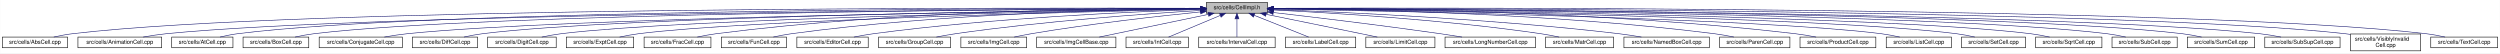
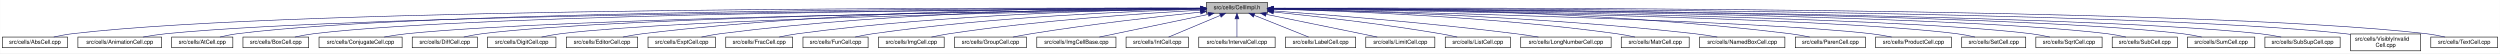
- <svg xmlns="http://www.w3.org/2000/svg" xmlns:xlink="http://www.w3.org/1999/xlink" width="4451pt" height="95pt" viewBox="0.00 0.00 4450.50 95.00">
+ <svg xmlns="http://www.w3.org/2000/svg" xmlns:xlink="http://www.w3.org/1999/xlink" width="4453pt" height="95pt" viewBox="0.00 0.00 4452.50 95.00">
  <g id="graph0" class="graph" transform="scale(1 1) rotate(0) translate(4 91)">
-     <polygon fill="white" stroke="transparent" points="-4,4 -4,-91 4446.5,-91 4446.5,4 -4,4" />
+     <polygon fill="white" stroke="transparent" points="-4,4 -4,-91 4448.5,-91 4448.5,4 -4,4" />
    <g id="node1" class="node">
      <g id="a_node1">
        <a xlink:title="Macros and types used only by cell implementations, not by cell users.">
-           <polygon fill="#bfbfbf" stroke="black" points="2143.5,-67.5 2143.5,-86.5 2252.5,-86.5 2252.5,-67.5 2143.5,-67.5" />
-           <text text-anchor="middle" x="2198" y="-74.5" font-family="Helvetica,sans-Serif" font-size="10.00">src/cells/CellImpl.h</text>
+           <polygon fill="#bfbfbf" stroke="black" points="2144.5,-67.5 2144.5,-86.5 2253.5,-86.5 2253.5,-67.5 2144.5,-67.5" />
+           <text text-anchor="middle" x="2199" y="-74.5" font-family="Helvetica,sans-Serif" font-size="10.00">src/cells/CellImpl.h</text>
        </a>
      </g>
    </g>
    <g id="node2" class="node">
      <g id="a_node2">
        <a xlink:href="AbsCell_8cpp.html" target="_top" xlink:title="This file defines the class AbsCell.">
          <polygon fill="white" stroke="black" points="0,-6 0,-25 116,-25 116,-6 0,-6" />
          <text text-anchor="middle" x="58" y="-13" font-family="Helvetica,sans-Serif" font-size="10.00">src/cells/AbsCell.cpp</text>
        </a>
      </g>
    </g>
    <g id="edge1" class="edge">
-       <path fill="none" stroke="midnightblue" d="M2133.15,-76.26C1827.39,-77.25 527.75,-78.51 125,-31 114.01,-29.7 102.16,-27.44 91.53,-25.07" />
-       <polygon fill="midnightblue" stroke="midnightblue" points="2133.2,-79.76 2143.18,-76.23 2133.17,-72.76 2133.2,-79.76" />
+       <path fill="none" stroke="midnightblue" d="M2134.12,-76.26C1828.21,-77.25 527.95,-78.53 125,-31 114.01,-29.7 102.16,-27.44 91.53,-25.07" />
+       <polygon fill="midnightblue" stroke="midnightblue" points="2134.17,-79.76 2144.16,-76.23 2134.15,-72.76 2134.17,-79.76" />
    </g>
    <g id="node3" class="node">
      <g id="a_node3">
        <a xlink:href="AnimationCell_8cpp.html" target="_top" xlink:title="This file defines the class AnimationCell.">
          <polygon fill="white" stroke="black" points="134.5,-6 134.5,-25 283.5,-25 283.5,-6 134.5,-6" />
          <text text-anchor="middle" x="209" y="-13" font-family="Helvetica,sans-Serif" font-size="10.00">src/cells/AnimationCell.cpp</text>
        </a>
      </g>
    </g>
    <g id="edge2" class="edge">
-       <path fill="none" stroke="midnightblue" d="M2132.84,-75.77C1842.02,-74.54 660.69,-67.35 292,-31 278.46,-29.67 263.81,-27.39 250.63,-25.03" />
-       <polygon fill="midnightblue" stroke="midnightblue" points="2133.2,-79.27 2143.22,-75.81 2133.23,-72.27 2133.2,-79.27" />
+       <path fill="none" stroke="midnightblue" d="M2133.81,-75.77C1842.83,-74.54 660.89,-67.37 292,-31 278.46,-29.67 263.81,-27.39 250.63,-25.03" />
+       <polygon fill="midnightblue" stroke="midnightblue" points="2134.17,-79.27 2144.19,-75.81 2134.2,-72.27 2134.17,-79.27" />
    </g>
    <g id="node4" class="node">
      <g id="a_node4">
        <a xlink:href="AtCell_8cpp.html" target="_top" xlink:title="This file defines the class AtCell.">
          <polygon fill="white" stroke="black" points="301.5,-6 301.5,-25 410.5,-25 410.5,-6 301.5,-6" />
          <text text-anchor="middle" x="356" y="-13" font-family="Helvetica,sans-Serif" font-size="10.00">src/cells/AtCell.cpp</text>
        </a>
      </g>
    </g>
    <g id="edge3" class="edge">
-       <path fill="none" stroke="midnightblue" d="M2133.08,-76.1C1854.67,-76.28 760.4,-74.16 419,-31 408.64,-29.69 397.5,-27.42 387.5,-25.06" />
-       <polygon fill="midnightblue" stroke="midnightblue" points="2133.41,-79.6 2143.41,-76.1 2133.41,-72.6 2133.41,-79.6" />
+       <path fill="none" stroke="midnightblue" d="M2134.04,-76.11C1855.48,-76.29 760.59,-74.18 419,-31 408.64,-29.69 397.5,-27.42 387.5,-25.06" />
+       <polygon fill="midnightblue" stroke="midnightblue" points="2134.38,-79.6 2144.38,-76.1 2134.38,-72.6 2134.38,-79.6" />
    </g>
    <g id="node5" class="node">
      <g id="a_node5">
        <a xlink:href="BoxCell_8cpp.html" target="_top" xlink:title="This file defines the class BoxCell.">
          <polygon fill="white" stroke="black" points="428.5,-6 428.5,-25 545.5,-25 545.5,-6 428.5,-6" />
          <text text-anchor="middle" x="487" y="-13" font-family="Helvetica,sans-Serif" font-size="10.00">src/cells/BoxCell.cpp</text>
        </a>
      </g>
    </g>
    <g id="edge4" class="edge">
-       <path fill="none" stroke="midnightblue" d="M2132.88,-75.81C1867.71,-74.77 868.51,-68.4 555,-31 543.85,-29.67 531.83,-27.39 521.04,-25.03" />
-       <polygon fill="midnightblue" stroke="midnightblue" points="2133.1,-79.31 2143.11,-75.84 2133.13,-72.31 2133.1,-79.31" />
+       <path fill="none" stroke="midnightblue" d="M2134.28,-75.81C1869.63,-74.78 868.87,-68.44 555,-31 543.85,-29.67 531.83,-27.39 521.04,-25.03" />
+       <polygon fill="midnightblue" stroke="midnightblue" points="2134.48,-79.31 2144.49,-75.85 2134.51,-72.31 2134.48,-79.31" />
    </g>
    <g id="node6" class="node">
      <g id="a_node6">
        <a xlink:href="ConjugateCell_8cpp.html" target="_top" xlink:title="This file defines the class ConjugateCell.">
          <polygon fill="white" stroke="black" points="564,-6 564,-25 712,-25 712,-6 564,-6" />
          <text text-anchor="middle" x="638" y="-13" font-family="Helvetica,sans-Serif" font-size="10.00">src/cells/ConjugateCell.cpp</text>
        </a>
      </g>
    </g>
    <g id="edge5" class="edge">
-       <path fill="none" stroke="midnightblue" d="M2133.06,-75.25C1885.51,-72.22 1000.91,-59.57 721,-31 707.61,-29.63 693.13,-27.38 680.06,-25.05" />
-       <polygon fill="midnightblue" stroke="midnightblue" points="2133.29,-78.76 2143.33,-75.38 2133.37,-71.76 2133.29,-78.76" />
+       <path fill="none" stroke="midnightblue" d="M2134.02,-75.25C1886.3,-72.22 1001.1,-59.58 721,-31 707.61,-29.63 693.13,-27.38 680.06,-25.05" />
+       <polygon fill="midnightblue" stroke="midnightblue" points="2134.25,-78.76 2144.29,-75.38 2134.33,-71.76 2134.25,-78.76" />
    </g>
    <g id="node7" class="node">
      <g id="a_node7">
        <a xlink:href="DiffCell_8cpp.html" target="_top" xlink:title="This file defines the class DiffCell.">
          <polygon fill="white" stroke="black" points="730,-6 730,-25 846,-25 846,-6 730,-6" />
          <text text-anchor="middle" x="788" y="-13" font-family="Helvetica,sans-Serif" font-size="10.00">src/cells/DiffCell.cpp</text>
        </a>
      </g>
    </g>
    <g id="edge6" class="edge">
-       <path fill="none" stroke="midnightblue" d="M2133.15,-75.37C1900.28,-72.87 1106.8,-62.21 855,-31 844.13,-29.65 832.42,-27.4 821.88,-25.07" />
-       <polygon fill="midnightblue" stroke="midnightblue" points="2133.12,-78.87 2143.16,-75.48 2133.2,-71.87 2133.12,-78.87" />
+       <path fill="none" stroke="midnightblue" d="M2134.15,-75.37C1901.17,-72.88 1107,-62.23 855,-31 844.13,-29.65 832.42,-27.4 821.88,-25.07" />
+       <polygon fill="midnightblue" stroke="midnightblue" points="2134.45,-78.88 2144.49,-75.48 2134.53,-71.88 2134.45,-78.88" />
    </g>
    <g id="node8" class="node">
      <g id="a_node8">
        <a xlink:href="DigitCell_8cpp.html" target="_top" xlink:title="This file defines the class DigitCell.">
          <polygon fill="white" stroke="black" points="864,-6 864,-25 986,-25 986,-6 864,-6" />
          <text text-anchor="middle" x="925" y="-13" font-family="Helvetica,sans-Serif" font-size="10.00">src/cells/DigitCell.cpp</text>
        </a>
      </g>
    </g>
    <g id="edge7" class="edge">
-       <path fill="none" stroke="midnightblue" d="M2133.16,-75C1916.42,-71.44 1218.27,-58.11 995,-31 983.67,-29.62 971.44,-27.36 960.42,-25.03" />
-       <polygon fill="midnightblue" stroke="midnightblue" points="2133.36,-78.51 2143.41,-75.17 2133.47,-71.51 2133.36,-78.51" />
+       <path fill="none" stroke="midnightblue" d="M2134.1,-75C1917.19,-71.45 1218.46,-58.13 995,-31 983.67,-29.62 971.44,-27.36 960.42,-25.03" />
+       <polygon fill="midnightblue" stroke="midnightblue" points="2134.31,-78.51 2144.37,-75.17 2134.43,-71.51 2134.31,-78.51" />
    </g>
    <g id="node9" class="node">
      <g id="a_node9">
-         <a xlink:href="ExptCell_8cpp.html" target="_top" xlink:title="This file defines the class ExptCell.">
-           <polygon fill="white" stroke="black" points="1004,-6 1004,-25 1124,-25 1124,-6 1004,-6" />
-           <text text-anchor="middle" x="1064" y="-13" font-family="Helvetica,sans-Serif" font-size="10.00">src/cells/ExptCell.cpp</text>
+         <a xlink:href="EditorCell_8cpp.html" target="_top" xlink:title="This file defines the class EditorCell.">
+           <polygon fill="white" stroke="black" points="1004.5,-6 1004.5,-25 1131.5,-25 1131.5,-6 1004.5,-6" />
+           <text text-anchor="middle" x="1068" y="-13" font-family="Helvetica,sans-Serif" font-size="10.00">src/cells/EditorCell.cpp</text>
        </a>
      </g>
    </g>
    <g id="edge8" class="edge">
-       <path fill="none" stroke="midnightblue" d="M2133.25,-74.67C1933.43,-70.32 1328.15,-55.46 1133,-31 1121.83,-29.6 1109.77,-27.33 1098.91,-25" />
-       <polygon fill="midnightblue" stroke="midnightblue" points="2133.23,-78.17 2143.3,-74.88 2133.38,-71.17 2133.23,-78.17" />
+       <path fill="none" stroke="midnightblue" d="M2134.21,-76.69C1968.36,-77.73 1515.13,-75.84 1141,-31 1129.33,-29.6 1116.73,-27.36 1105.34,-25.06" />
+       <polygon fill="midnightblue" stroke="midnightblue" points="2134.28,-80.19 2144.25,-76.63 2134.23,-73.19 2134.28,-80.19" />
    </g>
    <g id="node10" class="node">
      <g id="a_node10">
-         <a xlink:href="FracCell_8cpp.html" target="_top" xlink:title="This file defines the class FracCell.">
-           <polygon fill="white" stroke="black" points="1142.5,-6 1142.5,-25 1261.5,-25 1261.5,-6 1142.5,-6" />
-           <text text-anchor="middle" x="1202" y="-13" font-family="Helvetica,sans-Serif" font-size="10.00">src/cells/FracCell.cpp</text>
+         <a xlink:href="ExptCell_8cpp.html" target="_top" xlink:title="This file defines the class ExptCell.">
+           <polygon fill="white" stroke="black" points="1150,-6 1150,-25 1270,-25 1270,-6 1150,-6" />
+           <text text-anchor="middle" x="1210" y="-13" font-family="Helvetica,sans-Serif" font-size="10.00">src/cells/ExptCell.cpp</text>
        </a>
      </g>
    </g>
    <g id="edge9" class="edge">
-       <path fill="none" stroke="midnightblue" d="M2133.35,-76.38C1981.94,-76.5 1592.82,-72.36 1271,-31 1259.95,-29.58 1248.04,-27.34 1237.27,-25.04" />
-       <polygon fill="midnightblue" stroke="midnightblue" points="2133.41,-79.88 2143.4,-76.36 2133.4,-72.88 2133.41,-79.88" />
+       <path fill="none" stroke="midnightblue" d="M2134.29,-76.34C1983.63,-76.38 1598,-72.06 1279,-31 1267.95,-29.58 1256.04,-27.33 1245.27,-25.03" />
+       <polygon fill="midnightblue" stroke="midnightblue" points="2134.3,-79.84 2144.29,-76.33 2134.29,-72.84 2134.3,-79.84" />
    </g>
    <g id="node11" class="node">
      <g id="a_node11">
-         <a xlink:href="FunCell_8cpp.html" target="_top" xlink:title="This file defines the class FunCell.">
-           <polygon fill="white" stroke="black" points="1280,-6 1280,-25 1396,-25 1396,-6 1280,-6" />
-           <text text-anchor="middle" x="1338" y="-13" font-family="Helvetica,sans-Serif" font-size="10.00">src/cells/FunCell.cpp</text>
+         <a xlink:href="FracCell_8cpp.html" target="_top" xlink:title="This file defines the class FracCell.">
+           <polygon fill="white" stroke="black" points="1288.5,-6 1288.5,-25 1407.5,-25 1407.5,-6 1288.5,-6" />
+           <text text-anchor="middle" x="1348" y="-13" font-family="Helvetica,sans-Serif" font-size="10.00">src/cells/FracCell.cpp</text>
        </a>
      </g>
    </g>
    <g id="edge10" class="edge">
-       <path fill="none" stroke="midnightblue" d="M2133.18,-75.75C1997.45,-74.46 1673.68,-67.47 1405,-31 1394.39,-29.56 1382.95,-27.34 1372.59,-25.07" />
-       <polygon fill="midnightblue" stroke="midnightblue" points="2133.37,-79.25 2143.4,-75.84 2133.43,-72.25 2133.37,-79.25" />
+       <path fill="none" stroke="midnightblue" d="M2134.09,-75.54C1999.7,-73.87 1681.4,-66.19 1417,-31 1406.08,-29.55 1394.31,-27.32 1383.64,-25.05" />
+       <polygon fill="midnightblue" stroke="midnightblue" points="2134.18,-79.04 2144.22,-75.66 2134.26,-72.04 2134.18,-79.04" />
    </g>
    <g id="node12" class="node">
      <g id="a_node12">
-         <a xlink:href="EditorCell_8cpp.html" target="_top" xlink:title="This file defines the class EditorCell.">
-           <polygon fill="white" stroke="black" points="1414.5,-6 1414.5,-25 1541.5,-25 1541.5,-6 1414.5,-6" />
-           <text text-anchor="middle" x="1478" y="-13" font-family="Helvetica,sans-Serif" font-size="10.00">src/cells/EditorCell.cpp</text>
+         <a xlink:href="FunCell_8cpp.html" target="_top" xlink:title="This file defines the class FunCell.">
+           <polygon fill="white" stroke="black" points="1426,-6 1426,-25 1542,-25 1542,-6 1426,-6" />
+           <text text-anchor="middle" x="1484" y="-13" font-family="Helvetica,sans-Serif" font-size="10.00">src/cells/FunCell.cpp</text>
        </a>
      </g>
    </g>
    <g id="edge11" class="edge">
-       <path fill="none" stroke="midnightblue" d="M2133.03,-74.2C2016.13,-70.36 1762.8,-59.28 1551,-31 1539.6,-29.48 1527.31,-27.26 1516.11,-25.02" />
-       <polygon fill="midnightblue" stroke="midnightblue" points="2133.12,-77.71 2143.23,-74.53 2133.35,-70.71 2133.12,-77.71" />
+       <path fill="none" stroke="midnightblue" d="M2133.87,-74.57C2016.72,-71.32 1762.88,-61.12 1551,-31 1540.51,-29.51 1529.22,-27.3 1518.95,-25.06" />
+       <polygon fill="midnightblue" stroke="midnightblue" points="2134.01,-78.08 2144.1,-74.85 2134.2,-71.08 2134.01,-78.08" />
    </g>
    <g id="node13" class="node">
      <g id="a_node13">
-         <a xlink:href="GroupCell_8cpp.html" target="_top" xlink:title="This file defines the class GroupCell.">
-           <polygon fill="white" stroke="black" points="1560,-6 1560,-25 1688,-25 1688,-6 1560,-6" />
-           <text text-anchor="middle" x="1624" y="-13" font-family="Helvetica,sans-Serif" font-size="10.00">src/cells/GroupCell.cpp</text>
+         <a xlink:href="ImgCell_8cpp.html" target="_top" xlink:title="This file defines the class ImgCell.">
+           <polygon fill="white" stroke="black" points="1560.5,-6 1560.5,-25 1677.5,-25 1677.5,-6 1560.5,-6" />
+           <text text-anchor="middle" x="1619" y="-13" font-family="Helvetica,sans-Serif" font-size="10.00">src/cells/ImgCell.cpp</text>
        </a>
      </g>
    </g>
    <g id="edge12" class="edge">
-       <path fill="none" stroke="midnightblue" d="M2133.18,-72.39C2037.45,-66.56 1852.75,-53.4 1697,-31 1685.87,-29.4 1673.88,-27.21 1662.89,-25.02" />
-       <polygon fill="midnightblue" stroke="midnightblue" points="2133.1,-75.89 2143.29,-73 2133.52,-68.9 2133.1,-75.89" />
+       <path fill="none" stroke="midnightblue" d="M2134.19,-72.85C2036.72,-67.54 1846.8,-54.97 1687,-31 1676.5,-29.42 1665.18,-27.22 1654.85,-25" />
+       <polygon fill="midnightblue" stroke="midnightblue" points="2134.01,-76.35 2144.18,-73.39 2134.38,-69.36 2134.01,-76.35" />
    </g>
    <g id="node14" class="node">
      <g id="a_node14">
-         <a xlink:href="ImgCell_8cpp.html" target="_top" xlink:title="This file defines the class ImgCell.">
-           <polygon fill="white" stroke="black" points="1706.5,-6 1706.5,-25 1823.5,-25 1823.5,-6 1706.5,-6" />
-           <text text-anchor="middle" x="1765" y="-13" font-family="Helvetica,sans-Serif" font-size="10.00">src/cells/ImgCell.cpp</text>
+         <a xlink:href="GroupCell_8cpp.html" target="_top" xlink:title="This file defines the class GroupCell.">
+           <polygon fill="white" stroke="black" points="1696,-6 1696,-25 1824,-25 1824,-6 1696,-6" />
+           <text text-anchor="middle" x="1760" y="-13" font-family="Helvetica,sans-Serif" font-size="10.00">src/cells/GroupCell.cpp</text>
        </a>
      </g>
    </g>
    <g id="edge13" class="edge">
-       <path fill="none" stroke="midnightblue" d="M2133.19,-69.83C2059.84,-62.43 1936.9,-48.76 1832,-31 1822.03,-29.31 1811.29,-27.15 1801.4,-25.01" />
-       <polygon fill="midnightblue" stroke="midnightblue" points="2132.91,-73.32 2143.21,-70.83 2133.61,-66.35 2132.91,-73.32" />
+       <path fill="none" stroke="midnightblue" d="M2134.25,-69.5C2060.94,-61.8 1938.05,-47.87 1833,-31 1822.28,-29.28 1810.74,-27.13 1800.07,-25.01" />
+       <polygon fill="midnightblue" stroke="midnightblue" points="2133.95,-72.99 2144.26,-70.54 2134.67,-66.02 2133.95,-72.99" />
    </g>
    <g id="node15" class="node">
      <g id="a_node15">
        <a xlink:href="ImgCellBase_8cpp.html" target="_top" xlink:title="This file defines the class ImgCellBase.">
-           <polygon fill="white" stroke="black" points="1841.5,-6 1841.5,-25 1982.5,-25 1982.5,-6 1841.5,-6" />
-           <text text-anchor="middle" x="1912" y="-13" font-family="Helvetica,sans-Serif" font-size="10.00">src/cells/ImgCellBase.cpp</text>
+           <polygon fill="white" stroke="black" points="1842.5,-6 1842.5,-25 1983.5,-25 1983.5,-6 1842.5,-6" />
+           <text text-anchor="middle" x="1913" y="-13" font-family="Helvetica,sans-Serif" font-size="10.00">src/cells/ImgCellBase.cpp</text>
        </a>
      </g>
    </g>
    <g id="edge14" class="edge">
-       <path fill="none" stroke="midnightblue" d="M2147.06,-65.4C2091.61,-53.87 2004.05,-35.65 1952.9,-25.01" />
-       <polygon fill="midnightblue" stroke="midnightblue" points="2146.52,-68.86 2157.02,-67.48 2147.95,-62.01 2146.52,-68.86" />
+       <path fill="none" stroke="midnightblue" d="M2148.06,-65.4C2092.61,-53.87 2005.05,-35.65 1953.9,-25.01" />
+       <polygon fill="midnightblue" stroke="midnightblue" points="2147.52,-68.86 2158.02,-67.48 2148.95,-62.01 2147.52,-68.86" />
    </g>
    <g id="node16" class="node">
      <g id="a_node16">
        <a xlink:href="IntCell_8cpp.html" target="_top" xlink:title="This file defines the class IntCell.">
-           <polygon fill="white" stroke="black" points="2000.5,-6 2000.5,-25 2111.5,-25 2111.5,-6 2000.5,-6" />
-           <text text-anchor="middle" x="2056" y="-13" font-family="Helvetica,sans-Serif" font-size="10.00">src/cells/IntCell.cpp</text>
+           <polygon fill="white" stroke="black" points="2001.5,-6 2001.5,-25 2112.5,-25 2112.5,-6 2001.5,-6" />
+           <text text-anchor="middle" x="2057" y="-13" font-family="Helvetica,sans-Serif" font-size="10.00">src/cells/IntCell.cpp</text>
        </a>
      </g>
    </g>
    <g id="edge15" class="edge">
-       <path fill="none" stroke="midnightblue" d="M2168.12,-63.48C2140.54,-51.92 2100.33,-35.08 2076.31,-25.01" />
-       <polygon fill="midnightblue" stroke="midnightblue" points="2167.08,-66.84 2177.65,-67.48 2169.78,-60.38 2167.08,-66.84" />
+       <path fill="none" stroke="midnightblue" d="M2169.12,-63.48C2141.54,-51.92 2101.33,-35.08 2077.31,-25.01" />
+       <polygon fill="midnightblue" stroke="midnightblue" points="2168.08,-66.84 2178.65,-67.48 2170.78,-60.38 2168.08,-66.84" />
    </g>
    <g id="node17" class="node">
      <g id="a_node17">
        <a xlink:href="IntervalCell_8cpp.html" target="_top" xlink:title="This file defines the class IntervalCell.">
-           <polygon fill="white" stroke="black" points="2130,-6 2130,-25 2266,-25 2266,-6 2130,-6" />
-           <text text-anchor="middle" x="2198" y="-13" font-family="Helvetica,sans-Serif" font-size="10.00">src/cells/IntervalCell.cpp</text>
+           <polygon fill="white" stroke="black" points="2131,-6 2131,-25 2267,-25 2267,-6 2131,-6" />
+           <text text-anchor="middle" x="2199" y="-13" font-family="Helvetica,sans-Serif" font-size="10.00">src/cells/IntervalCell.cpp</text>
        </a>
      </g>
    </g>
    <g id="edge16" class="edge">
-       <path fill="none" stroke="midnightblue" d="M2198,-57.32C2198,-46.5 2198,-33.4 2198,-25.01" />
-       <polygon fill="midnightblue" stroke="midnightblue" points="2194.5,-57.48 2198,-67.48 2201.5,-57.48 2194.5,-57.48" />
+       <path fill="none" stroke="midnightblue" d="M2199,-57.32C2199,-46.5 2199,-33.4 2199,-25.01" />
+       <polygon fill="midnightblue" stroke="midnightblue" points="2195.5,-57.48 2199,-67.48 2202.5,-57.48 2195.5,-57.48" />
    </g>
    <g id="node18" class="node">
      <g id="a_node18">
        <a xlink:href="LabelCell_8cpp.html" target="_top" xlink:title="This file defines the class LabelCell.">
-           <polygon fill="white" stroke="black" points="2284.5,-6 2284.5,-25 2409.5,-25 2409.5,-6 2284.5,-6" />
-           <text text-anchor="middle" x="2347" y="-13" font-family="Helvetica,sans-Serif" font-size="10.00">src/cells/LabelCell.cpp</text>
+           <polygon fill="white" stroke="black" points="2285.5,-6 2285.5,-25 2410.5,-25 2410.5,-6 2285.5,-6" />
+           <text text-anchor="middle" x="2348" y="-13" font-family="Helvetica,sans-Serif" font-size="10.00">src/cells/LabelCell.cpp</text>
        </a>
      </g>
    </g>
    <g id="edge17" class="edge">
-       <path fill="none" stroke="midnightblue" d="M2228.97,-63.63C2257.92,-52.07 2300.37,-35.12 2325.69,-25.01" />
-       <polygon fill="midnightblue" stroke="midnightblue" points="2227.34,-60.52 2219.35,-67.48 2229.93,-67.02 2227.34,-60.52" />
+       <path fill="none" stroke="midnightblue" d="M2229.97,-63.63C2258.92,-52.07 2301.37,-35.12 2326.69,-25.01" />
+       <polygon fill="midnightblue" stroke="midnightblue" points="2228.34,-60.52 2220.35,-67.48 2230.93,-67.02 2228.34,-60.52" />
    </g>
    <g id="node19" class="node">
      <g id="a_node19">
        <a xlink:href="LimitCell_8cpp.html" target="_top" xlink:title="This file defines the class LimitCell.">
-           <polygon fill="white" stroke="black" points="2427.5,-6 2427.5,-25 2550.5,-25 2550.5,-6 2427.5,-6" />
-           <text text-anchor="middle" x="2489" y="-13" font-family="Helvetica,sans-Serif" font-size="10.00">src/cells/LimitCell.cpp</text>
+           <polygon fill="white" stroke="black" points="2428.5,-6 2428.5,-25 2551.5,-25 2551.5,-6 2428.5,-6" />
+           <text text-anchor="middle" x="2490" y="-13" font-family="Helvetica,sans-Serif" font-size="10.00">src/cells/LimitCell.cpp</text>
        </a>
      </g>
    </g>
    <g id="edge18" class="edge">
-       <path fill="none" stroke="midnightblue" d="M2250.02,-65.46C2294.82,-56.37 2361.18,-42.88 2419,-31 2428.36,-29.08 2438.42,-27 2447.92,-25.03" />
-       <polygon fill="midnightblue" stroke="midnightblue" points="2249.07,-62.08 2239.96,-67.5 2250.46,-68.94 2249.07,-62.08" />
+       <path fill="none" stroke="midnightblue" d="M2251.02,-65.46C2295.82,-56.37 2362.18,-42.88 2420,-31 2429.36,-29.08 2439.42,-27 2448.92,-25.03" />
+       <polygon fill="midnightblue" stroke="midnightblue" points="2250.07,-62.08 2240.96,-67.5 2251.46,-68.94 2250.07,-62.08" />
    </g>
    <g id="node20" class="node">
      <g id="a_node20">
-         <a xlink:href="LongNumberCell_8cpp.html" target="_top" xlink:title="This file defines the class LongNumberCell.">
-           <polygon fill="white" stroke="black" points="2568.5,-6 2568.5,-25 2729.5,-25 2729.5,-6 2568.5,-6" />
-           <text text-anchor="middle" x="2649" y="-13" font-family="Helvetica,sans-Serif" font-size="10.00">src/cells/LongNumberCell.cpp</text>
+         <a xlink:href="ListCell_8cpp.html" target="_top" xlink:title="This file defines the class ListCell.">
+           <polygon fill="white" stroke="black" points="2570,-6 2570,-25 2686,-25 2686,-6 2570,-6" />
+           <text text-anchor="middle" x="2628" y="-13" font-family="Helvetica,sans-Serif" font-size="10.00">src/cells/ListCell.cpp</text>
        </a>
      </g>
    </g>
    <g id="edge19" class="edge">
-       <path fill="none" stroke="midnightblue" d="M2263.01,-68.67C2335.55,-60.32 2456.33,-45.88 2560,-31 2572.55,-29.2 2586.07,-27.08 2598.69,-25.04" />
-       <polygon fill="midnightblue" stroke="midnightblue" points="2262.2,-65.24 2252.67,-69.86 2263,-72.19 2262.2,-65.24" />
+       <path fill="none" stroke="midnightblue" d="M2264.17,-69.67C2336.84,-62.21 2457.75,-48.55 2561,-31 2570.86,-29.32 2581.46,-27.19 2591.25,-25.07" />
+       <polygon fill="midnightblue" stroke="midnightblue" points="2263.4,-66.23 2253.8,-70.73 2264.11,-73.2 2263.4,-66.23" />
    </g>
    <g id="node21" class="node">
      <g id="a_node21">
-         <a xlink:href="MatrCell_8cpp.html" target="_top" xlink:title="This file defines the class MatrCell.">
-           <polygon fill="white" stroke="black" points="2747.5,-6 2747.5,-25 2868.5,-25 2868.5,-6 2747.5,-6" />
-           <text text-anchor="middle" x="2808" y="-13" font-family="Helvetica,sans-Serif" font-size="10.00">src/cells/MatrCell.cpp</text>
+         <a xlink:href="LongNumberCell_8cpp.html" target="_top" xlink:title="This file defines the class LongNumberCell.">
+           <polygon fill="white" stroke="black" points="2704.5,-6 2704.5,-25 2865.5,-25 2865.5,-6 2704.5,-6" />
+           <text text-anchor="middle" x="2785" y="-13" font-family="Helvetica,sans-Serif" font-size="10.00">src/cells/LongNumberCell.cpp</text>
        </a>
      </g>
    </g>
    <g id="edge20" class="edge">
-       <path fill="none" stroke="midnightblue" d="M2262.91,-73.21C2364.76,-68.24 2568.14,-55.96 2739,-31 2749.66,-29.44 2761.14,-27.24 2771.63,-25.03" />
-       <polygon fill="midnightblue" stroke="midnightblue" points="2262.6,-69.72 2252.78,-73.69 2262.93,-76.71 2262.6,-69.72" />
+       <path fill="none" stroke="midnightblue" d="M2263.83,-71.56C2358.7,-64.73 2540.84,-50.39 2695,-31 2708.35,-29.32 2722.75,-27.16 2736.04,-25.02" />
+       <polygon fill="midnightblue" stroke="midnightblue" points="2263.54,-68.07 2253.81,-72.27 2264.04,-75.05 2263.54,-68.07" />
    </g>
    <g id="node22" class="node">
      <g id="a_node22">
-         <a xlink:href="NamedBoxCell_8cpp.html" target="_top" xlink:title="This file defines the class NamedBoxCell.">
-           <polygon fill="white" stroke="black" points="2887,-6 2887,-25 3039,-25 3039,-6 2887,-6" />
-           <text text-anchor="middle" x="2963" y="-13" font-family="Helvetica,sans-Serif" font-size="10.00">src/cells/NamedBoxCell.cpp</text>
+         <a xlink:href="MatrCell_8cpp.html" target="_top" xlink:title="This file defines the class MatrCell.">
+           <polygon fill="white" stroke="black" points="2883.5,-6 2883.5,-25 3004.5,-25 3004.5,-6 2883.5,-6" />
+           <text text-anchor="middle" x="2944" y="-13" font-family="Helvetica,sans-Serif" font-size="10.00">src/cells/MatrCell.cpp</text>
        </a>
      </g>
    </g>
    <g id="edge21" class="edge">
-       <path fill="none" stroke="midnightblue" d="M2263.05,-73.92C2384.33,-69.56 2653.08,-57.55 2878,-31 2891.08,-29.46 2905.22,-27.26 2918.13,-25.04" />
-       <polygon fill="midnightblue" stroke="midnightblue" points="2262.69,-70.43 2252.82,-74.29 2262.94,-77.43 2262.69,-70.43" />
+       <path fill="none" stroke="midnightblue" d="M2263.77,-74.72C2384.51,-71.65 2651.95,-61.7 2875,-31 2885.79,-29.51 2897.42,-27.31 2908,-25.06" />
+       <polygon fill="midnightblue" stroke="midnightblue" points="2263.5,-71.22 2253.59,-74.97 2263.67,-78.22 2263.5,-71.22" />
    </g>
    <g id="node23" class="node">
      <g id="a_node23">
-         <a xlink:href="ParenCell_8cpp.html" target="_top" xlink:title="This file defines the class ParenCell.">
-           <polygon fill="white" stroke="black" points="3057.5,-6 3057.5,-25 3182.5,-25 3182.5,-6 3057.5,-6" />
-           <text text-anchor="middle" x="3120" y="-13" font-family="Helvetica,sans-Serif" font-size="10.00">src/cells/ParenCell.cpp</text>
+         <a xlink:href="NamedBoxCell_8cpp.html" target="_top" xlink:title="This file defines the class NamedBoxCell.">
+           <polygon fill="white" stroke="black" points="3023,-6 3023,-25 3175,-25 3175,-6 3023,-6" />
+           <text text-anchor="middle" x="3099" y="-13" font-family="Helvetica,sans-Serif" font-size="10.00">src/cells/NamedBoxCell.cpp</text>
        </a>
      </g>
    </g>
    <g id="edge22" class="edge">
-       <path fill="none" stroke="midnightblue" d="M2263.27,-75.78C2406.11,-74.59 2756.94,-67.81 3048,-31 3059.39,-29.56 3071.66,-27.34 3082.8,-25.07" />
-       <polygon fill="midnightblue" stroke="midnightblue" points="2262.91,-72.28 2252.94,-75.86 2262.97,-79.28 2262.91,-72.28" />
+       <path fill="none" stroke="midnightblue" d="M2263.95,-74.92C2402.29,-72.07 2736.08,-62.27 3014,-31 3027.24,-29.51 3041.55,-27.3 3054.58,-25.06" />
+       <polygon fill="midnightblue" stroke="midnightblue" points="2263.47,-71.43 2253.54,-75.13 2263.61,-78.43 2263.47,-71.43" />
    </g>
    <g id="node24" class="node">
      <g id="a_node24">
-         <a xlink:href="ProductCell_8cpp.html" target="_top" xlink:title="This file defines the class ProductCell.">
-           <polygon fill="white" stroke="black" points="3200.5,-6 3200.5,-25 3335.5,-25 3335.5,-6 3200.5,-6" />
-           <text text-anchor="middle" x="3268" y="-13" font-family="Helvetica,sans-Serif" font-size="10.00">src/cells/ProductCell.cpp</text>
+         <a xlink:href="ParenCell_8cpp.html" target="_top" xlink:title="This file defines the class ParenCell.">
+           <polygon fill="white" stroke="black" points="3193.5,-6 3193.5,-25 3318.5,-25 3318.5,-6 3193.5,-6" />
+           <text text-anchor="middle" x="3256" y="-13" font-family="Helvetica,sans-Serif" font-size="10.00">src/cells/ParenCell.cpp</text>
        </a>
      </g>
    </g>
    <g id="edge23" class="edge">
-       <path fill="none" stroke="midnightblue" d="M2262.72,-76.27C2421.57,-76.24 2843.23,-71.95 3192,-31 3204.14,-29.57 3217.25,-27.33 3229.11,-25.03" />
-       <polygon fill="midnightblue" stroke="midnightblue" points="2262.64,-72.77 2252.64,-76.27 2262.63,-79.77 2262.64,-72.77" />
+       <path fill="none" stroke="midnightblue" d="M2263.73,-76.46C2421.64,-76.84 2839.01,-73.37 3184,-31 3195.52,-29.59 3207.94,-27.34 3219.18,-25.04" />
+       <polygon fill="midnightblue" stroke="midnightblue" points="2263.71,-72.96 2253.7,-76.43 2263.69,-79.96 2263.71,-72.96" />
    </g>
    <g id="node25" class="node">
      <g id="a_node25">
-         <a xlink:href="ListCell_8cpp.html" target="_top" xlink:title="This file defines the class ListCell.">
-           <polygon fill="white" stroke="black" points="3354,-6 3354,-25 3470,-25 3470,-6 3354,-6" />
-           <text text-anchor="middle" x="3412" y="-13" font-family="Helvetica,sans-Serif" font-size="10.00">src/cells/ListCell.cpp</text>
+         <a xlink:href="ProductCell_8cpp.html" target="_top" xlink:title="This file defines the class ProductCell.">
+           <polygon fill="white" stroke="black" points="3336.5,-6 3336.5,-25 3471.5,-25 3471.5,-6 3336.5,-6" />
+           <text text-anchor="middle" x="3404" y="-13" font-family="Helvetica,sans-Serif" font-size="10.00">src/cells/ProductCell.cpp</text>
        </a>
      </g>
    </g>
    <g id="edge24" class="edge">
-       <path fill="none" stroke="midnightblue" d="M2263.01,-74.94C2473.24,-71.27 3133.33,-57.85 3345,-31 3355.86,-29.62 3367.57,-27.36 3378.11,-25.03" />
-       <polygon fill="midnightblue" stroke="midnightblue" points="2262.69,-71.44 2252.75,-75.11 2262.81,-78.44 2262.69,-71.44" />
+       <path fill="none" stroke="midnightblue" d="M2263.68,-74.69C2471.31,-70.28 3119.58,-54.9 3328,-31 3340.14,-29.61 3353.26,-27.37 3365.12,-25.07" />
+       <polygon fill="midnightblue" stroke="midnightblue" points="2263.47,-71.19 2253.54,-74.9 2263.62,-78.19 2263.47,-71.19" />
    </g>
    <g id="node26" class="node">
      <g id="a_node26">
        <a xlink:href="SetCell_8cpp.html" target="_top" xlink:title="This file defines the class SetCell.">
-           <polygon fill="white" stroke="black" points="3488,-6 3488,-25 3602,-25 3602,-6 3488,-6" />
-           <text text-anchor="middle" x="3545" y="-13" font-family="Helvetica,sans-Serif" font-size="10.00">src/cells/SetCell.cpp</text>
+           <polygon fill="white" stroke="black" points="3490,-6 3490,-25 3604,-25 3604,-6 3490,-6" />
+           <text text-anchor="middle" x="3547" y="-13" font-family="Helvetica,sans-Serif" font-size="10.00">src/cells/SetCell.cpp</text>
        </a>
      </g>
    </g>
    <g id="edge25" class="edge">
-       <path fill="none" stroke="midnightblue" d="M2262.87,-75.28C2488.74,-72.51 3239.96,-61.2 3479,-31 3489.71,-29.65 3501.24,-27.39 3511.63,-25.06" />
-       <polygon fill="midnightblue" stroke="midnightblue" points="2262.78,-71.78 2252.83,-75.4 2262.87,-78.78 2262.78,-71.78" />
+       <path fill="none" stroke="midnightblue" d="M2263.53,-75.28C2489.11,-72.53 3241.63,-61.24 3481,-31 3491.71,-29.65 3503.24,-27.39 3513.63,-25.06" />
+       <polygon fill="midnightblue" stroke="midnightblue" points="2263.46,-71.78 2253.51,-75.4 2263.55,-78.78 2263.46,-71.78" />
    </g>
    <g id="node27" class="node">
      <g id="a_node27">
        <a xlink:href="SqrtCell_8cpp.html" target="_top" xlink:title="This file defines the class SqrtCell.">
-           <polygon fill="white" stroke="black" points="3620,-6 3620,-25 3738,-25 3738,-6 3620,-6" />
-           <text text-anchor="middle" x="3679" y="-13" font-family="Helvetica,sans-Serif" font-size="10.00">src/cells/SqrtCell.cpp</text>
+           <polygon fill="white" stroke="black" points="3622,-6 3622,-25 3740,-25 3740,-6 3622,-6" />
+           <text text-anchor="middle" x="3681" y="-13" font-family="Helvetica,sans-Serif" font-size="10.00">src/cells/SqrtCell.cpp</text>
        </a>
      </g>
    </g>
    <g id="edge26" class="edge">
-       <path fill="none" stroke="midnightblue" d="M2262.94,-75.47C2503.65,-73.26 3344.82,-63.36 3611,-31 3622.14,-29.65 3634.17,-27.36 3644.96,-25" />
-       <polygon fill="midnightblue" stroke="midnightblue" points="2262.57,-71.97 2252.6,-75.56 2262.63,-78.97 2262.57,-71.97" />
+       <path fill="none" stroke="midnightblue" d="M2263.98,-75.47C2504.87,-73.27 3346.63,-63.38 3613,-31 3624.14,-29.65 3636.17,-27.36 3646.96,-25" />
+       <polygon fill="midnightblue" stroke="midnightblue" points="2263.61,-71.97 2253.64,-75.56 2263.67,-78.97 2263.61,-71.97" />
    </g>
    <g id="node28" class="node">
      <g id="a_node28">
        <a xlink:href="SubCell_8cpp.html" target="_top" xlink:title="This file defines the class SubCell.">
-           <polygon fill="white" stroke="black" points="3756,-6 3756,-25 3872,-25 3872,-6 3756,-6" />
-           <text text-anchor="middle" x="3814" y="-13" font-family="Helvetica,sans-Serif" font-size="10.00">src/cells/SubCell.cpp</text>
+           <polygon fill="white" stroke="black" points="3758,-6 3758,-25 3874,-25 3874,-6 3758,-6" />
+           <text text-anchor="middle" x="3816" y="-13" font-family="Helvetica,sans-Serif" font-size="10.00">src/cells/SubCell.cpp</text>
        </a>
      </g>
    </g>
    <g id="edge27" class="edge">
-       <path fill="none" stroke="midnightblue" d="M2262.73,-75.71C2517.68,-74.31 3452.8,-66.8 3747,-31 3757.99,-29.66 3769.83,-27.38 3780.47,-25.02" />
-       <polygon fill="midnightblue" stroke="midnightblue" points="2262.51,-72.21 2252.53,-75.76 2262.55,-79.21 2262.51,-72.21" />
+       <path fill="none" stroke="midnightblue" d="M2263.78,-75.71C2518.88,-74.32 3454.61,-66.82 3749,-31 3759.99,-29.66 3771.83,-27.38 3782.47,-25.02" />
+       <polygon fill="midnightblue" stroke="midnightblue" points="2263.54,-72.21 2253.56,-75.76 2263.58,-79.21 2263.54,-72.21" />
    </g>
    <g id="node29" class="node">
      <g id="a_node29">
        <a xlink:href="SumCell_8cpp.html" target="_top" xlink:title="This file defines the class SumCell.">
-           <polygon fill="white" stroke="black" points="3890,-6 3890,-25 4010,-25 4010,-6 3890,-6" />
-           <text text-anchor="middle" x="3950" y="-13" font-family="Helvetica,sans-Serif" font-size="10.00">src/cells/SumCell.cpp</text>
+           <polygon fill="white" stroke="black" points="3892,-6 3892,-25 4012,-25 4012,-6 3892,-6" />
+           <text text-anchor="middle" x="3952" y="-13" font-family="Helvetica,sans-Serif" font-size="10.00">src/cells/SumCell.cpp</text>
        </a>
      </g>
    </g>
    <g id="edge28" class="edge">
-       <path fill="none" stroke="midnightblue" d="M2262.9,-75.83C2531.74,-74.88 3559.08,-68.81 3881,-31 3892.31,-29.67 3904.5,-27.4 3915.45,-25.03" />
-       <polygon fill="midnightblue" stroke="midnightblue" points="2262.52,-72.33 2252.53,-75.87 2262.54,-79.33 2262.52,-72.33" />
+       <path fill="none" stroke="midnightblue" d="M2263.93,-75.83C2532.94,-74.89 3560.89,-68.83 3883,-31 3894.31,-29.67 3906.5,-27.4 3917.45,-25.03" />
+       <polygon fill="midnightblue" stroke="midnightblue" points="2263.55,-72.33 2253.56,-75.87 2263.57,-79.33 2263.55,-72.33" />
    </g>
    <g id="node30" class="node">
      <g id="a_node30">
        <a xlink:href="SubSupCell_8cpp.html" target="_top" xlink:title="This file defines the class SubSupCell.">
-           <polygon fill="white" stroke="black" points="4028,-6 4028,-25 4162,-25 4162,-6 4028,-6" />
-           <text text-anchor="middle" x="4095" y="-13" font-family="Helvetica,sans-Serif" font-size="10.00">src/cells/SubSupCell.cpp</text>
+           <polygon fill="white" stroke="black" points="4030,-6 4030,-25 4164,-25 4164,-6 4030,-6" />
+           <text text-anchor="middle" x="4097" y="-13" font-family="Helvetica,sans-Serif" font-size="10.00">src/cells/SubSupCell.cpp</text>
        </a>
      </g>
    </g>
    <g id="edge29" class="edge">
-       <path fill="none" stroke="midnightblue" d="M2262.58,-75.82C2544.4,-74.83 3668.01,-68.56 4019,-31 4031.42,-29.67 4044.85,-27.39 4056.91,-25.03" />
-       <polygon fill="midnightblue" stroke="midnightblue" points="2262.51,-72.32 2252.52,-75.86 2262.53,-79.32 2262.51,-72.32" />
+       <path fill="none" stroke="midnightblue" d="M2263.62,-75.82C2545.59,-74.84 3669.82,-68.58 4021,-31 4033.42,-29.67 4046.85,-27.39 4058.91,-25.03" />
+       <polygon fill="midnightblue" stroke="midnightblue" points="2263.54,-72.32 2253.55,-75.86 2263.56,-79.32 2263.54,-72.32" />
    </g>
    <g id="node31" class="node">
      <g id="a_node31">
        <a xlink:href="VisiblyInvalidCell_8cpp.html" target="_top" xlink:title="This file defines the class VisiblyInvalidCell.">
-           <polygon fill="white" stroke="black" points="4180.5,-0.5 4180.5,-30.5 4305.5,-30.5 4305.5,-0.5 4180.5,-0.5" />
-           <text text-anchor="start" x="4188.5" y="-18.5" font-family="Helvetica,sans-Serif" font-size="10.00">src/cells/VisiblyInvalid</text>
-           <text text-anchor="middle" x="4243" y="-7.5" font-family="Helvetica,sans-Serif" font-size="10.00">Cell.cpp</text>
+           <polygon fill="white" stroke="black" points="4182.5,-0.5 4182.5,-30.5 4307.5,-30.5 4307.5,-0.5 4182.5,-0.5" />
+           <text text-anchor="start" x="4190.5" y="-18.5" font-family="Helvetica,sans-Serif" font-size="10.00">src/cells/VisiblyInvalid</text>
+           <text text-anchor="middle" x="4245" y="-7.5" font-family="Helvetica,sans-Serif" font-size="10.00">Cell.cpp</text>
        </a>
      </g>
    </g>
    <g id="edge30" class="edge">
-       <path fill="none" stroke="midnightblue" d="M2263.05,-76.05C2560.01,-76.07 3788.82,-73.51 4171,-31 4174.04,-30.66 4177.15,-30.26 4180.27,-29.81" />
-       <polygon fill="midnightblue" stroke="midnightblue" points="2262.88,-72.55 2252.88,-76.05 2262.88,-79.55 2262.88,-72.55" />
+       <path fill="none" stroke="midnightblue" d="M2264.08,-76.06C2561.19,-76.07 3790.63,-73.53 4173,-31 4176.04,-30.66 4179.15,-30.26 4182.27,-29.81" />
+       <polygon fill="midnightblue" stroke="midnightblue" points="2263.91,-72.56 2253.91,-76.05 2263.91,-79.56 2263.91,-72.56" />
    </g>
    <g id="node32" class="node">
      <g id="a_node32">
        <a xlink:href="TextCell_8cpp.html" target="_top" xlink:title="This file defines the class TextCell.">
-           <polygon fill="white" stroke="black" points="4323.5,-6 4323.5,-25 4442.5,-25 4442.5,-6 4323.5,-6" />
-           <text text-anchor="middle" x="4383" y="-13" font-family="Helvetica,sans-Serif" font-size="10.00">src/cells/TextCell.cpp</text>
+           <polygon fill="white" stroke="black" points="4325.5,-6 4325.5,-25 4444.5,-25 4444.5,-6 4325.5,-6" />
+           <text text-anchor="middle" x="4385" y="-13" font-family="Helvetica,sans-Serif" font-size="10.00">src/cells/TextCell.cpp</text>
        </a>
      </g>
    </g>
    <g id="edge31" class="edge">
-       <path fill="none" stroke="midnightblue" d="M2262.69,-76.27C2572.09,-77.31 3902.94,-78.88 4315,-31 4326.15,-29.7 4338.17,-27.44 4348.96,-25.07" />
-       <polygon fill="midnightblue" stroke="midnightblue" points="2262.55,-72.77 2252.54,-76.24 2262.53,-79.77 2262.55,-72.77" />
+       <path fill="none" stroke="midnightblue" d="M2263.72,-76.27C2573.26,-77.32 3904.75,-78.9 4317,-31 4328.15,-29.7 4340.17,-27.44 4350.96,-25.07" />
+       <polygon fill="midnightblue" stroke="midnightblue" points="2263.58,-72.77 2253.57,-76.24 2263.56,-79.77 2263.58,-72.77" />
    </g>
  </g>
</svg>
